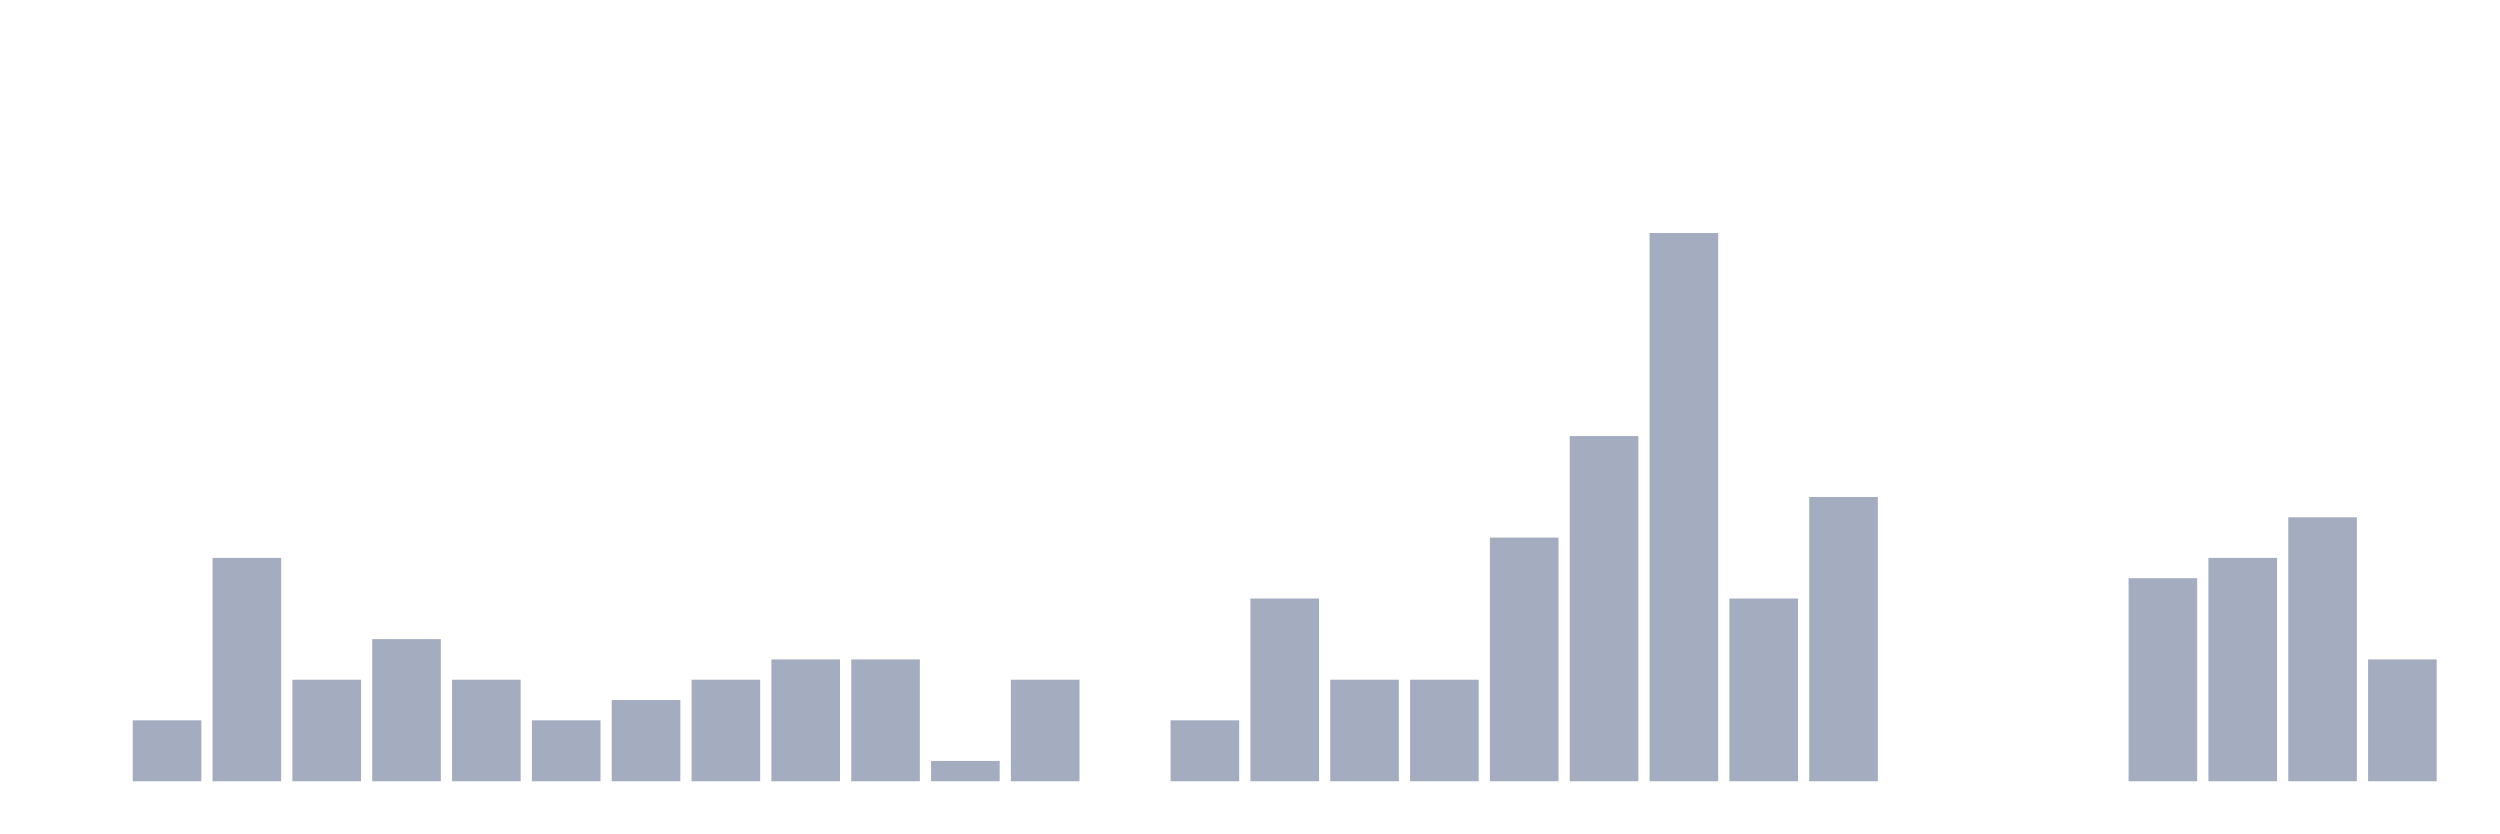
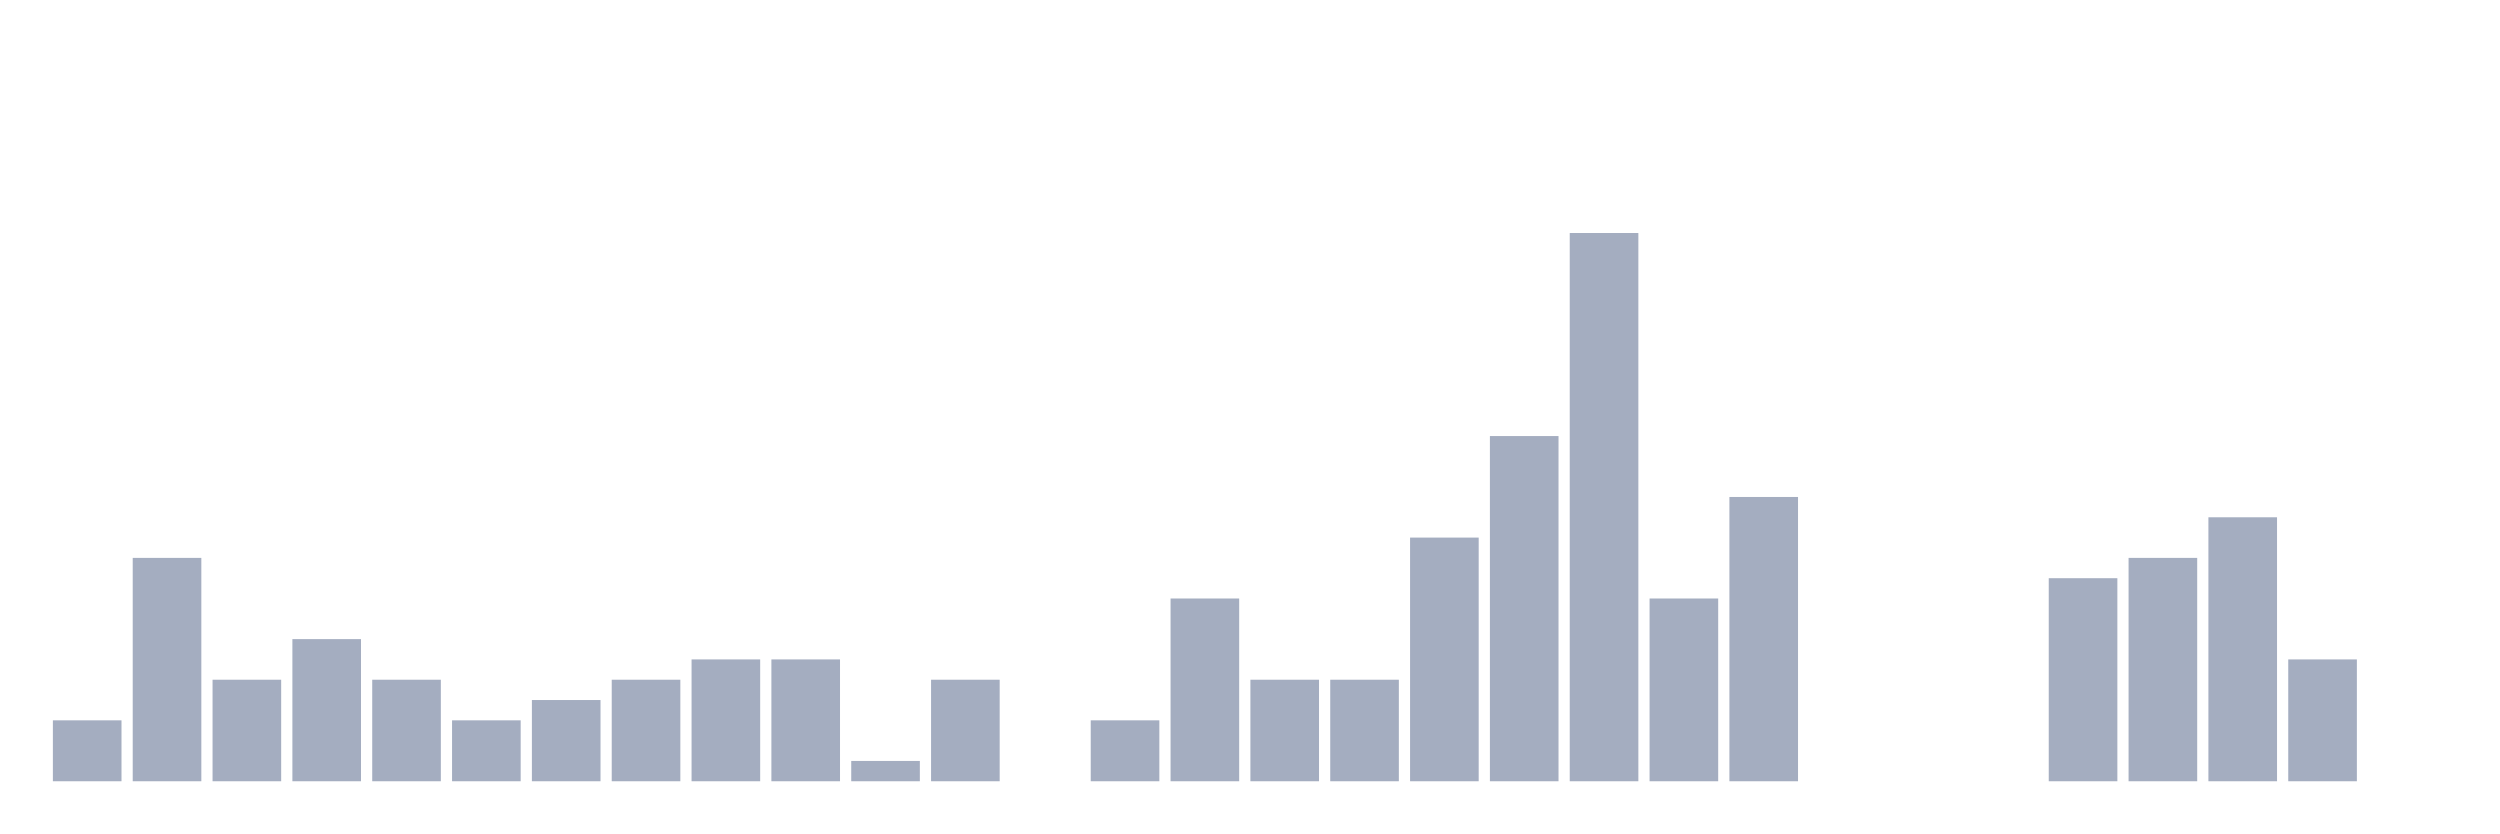
<svg xmlns="http://www.w3.org/2000/svg" viewBox="0 0 480 160">
  <g transform="translate(10,10)">
-     <rect class="bar" x="0.153" width="13.175" y="140" height="0" fill="rgb(164,173,192)" />
-     <rect class="bar" x="15.482" width="13.175" y="128.304" height="11.696" fill="rgb(164,173,192)" />
-     <rect class="bar" x="30.81" width="13.175" y="97.115" height="42.885" fill="rgb(164,173,192)" />
-     <rect class="bar" x="46.138" width="13.175" y="120.507" height="19.493" fill="rgb(164,173,192)" />
-     <rect class="bar" x="61.466" width="13.175" y="112.71" height="27.29" fill="rgb(164,173,192)" />
-     <rect class="bar" x="76.794" width="13.175" y="120.507" height="19.493" fill="rgb(164,173,192)" />
-     <rect class="bar" x="92.123" width="13.175" y="128.304" height="11.696" fill="rgb(164,173,192)" />
-     <rect class="bar" x="107.451" width="13.175" y="124.405" height="15.595" fill="rgb(164,173,192)" />
-     <rect class="bar" x="122.779" width="13.175" y="120.507" height="19.493" fill="rgb(164,173,192)" />
+     <rect class="bar" x="0.153" width="13.175" y="128.304" height="11.696" fill="rgb(164,173,192)" />
+     <rect class="bar" x="15.482" width="13.175" y="97.115" height="42.885" fill="rgb(164,173,192)" />
+     <rect class="bar" x="30.81" width="13.175" y="120.507" height="19.493" fill="rgb(164,173,192)" />
+     <rect class="bar" x="46.138" width="13.175" y="112.71" height="27.29" fill="rgb(164,173,192)" />
+     <rect class="bar" x="61.466" width="13.175" y="120.507" height="19.493" fill="rgb(164,173,192)" />
+     <rect class="bar" x="76.794" width="13.175" y="128.304" height="11.696" fill="rgb(164,173,192)" />
+     <rect class="bar" x="92.123" width="13.175" y="124.405" height="15.595" fill="rgb(164,173,192)" />
+     <rect class="bar" x="107.451" width="13.175" y="120.507" height="19.493" fill="rgb(164,173,192)" />
+     <rect class="bar" x="122.779" width="13.175" y="116.608" height="23.392" fill="rgb(164,173,192)" />
    <rect class="bar" x="138.107" width="13.175" y="116.608" height="23.392" fill="rgb(164,173,192)" />
-     <rect class="bar" x="153.436" width="13.175" y="116.608" height="23.392" fill="rgb(164,173,192)" />
-     <rect class="bar" x="168.764" width="13.175" y="136.101" height="3.899" fill="rgb(164,173,192)" />
-     <rect class="bar" x="184.092" width="13.175" y="120.507" height="19.493" fill="rgb(164,173,192)" />
-     <rect class="bar" x="199.42" width="13.175" y="140" height="0" fill="rgb(164,173,192)" />
-     <rect class="bar" x="214.748" width="13.175" y="128.304" height="11.696" fill="rgb(164,173,192)" />
-     <rect class="bar" x="230.077" width="13.175" y="104.912" height="35.088" fill="rgb(164,173,192)" />
+     <rect class="bar" x="153.436" width="13.175" y="136.101" height="3.899" fill="rgb(164,173,192)" />
+     <rect class="bar" x="168.764" width="13.175" y="120.507" height="19.493" fill="rgb(164,173,192)" />
+     <rect class="bar" x="184.092" width="13.175" y="140" height="0" fill="rgb(164,173,192)" />
+     <rect class="bar" x="199.42" width="13.175" y="128.304" height="11.696" fill="rgb(164,173,192)" />
+     <rect class="bar" x="214.748" width="13.175" y="104.912" height="35.088" fill="rgb(164,173,192)" />
+     <rect class="bar" x="230.077" width="13.175" y="120.507" height="19.493" fill="rgb(164,173,192)" />
    <rect class="bar" x="245.405" width="13.175" y="120.507" height="19.493" fill="rgb(164,173,192)" />
-     <rect class="bar" x="260.733" width="13.175" y="120.507" height="19.493" fill="rgb(164,173,192)" />
-     <rect class="bar" x="276.061" width="13.175" y="93.216" height="46.784" fill="rgb(164,173,192)" />
-     <rect class="bar" x="291.39" width="13.175" y="73.723" height="66.277" fill="rgb(164,173,192)" />
-     <rect class="bar" x="306.718" width="13.175" y="34.737" height="105.263" fill="rgb(164,173,192)" />
-     <rect class="bar" x="322.046" width="13.175" y="104.912" height="35.088" fill="rgb(164,173,192)" />
-     <rect class="bar" x="337.374" width="13.175" y="85.419" height="54.581" fill="rgb(164,173,192)" />
+     <rect class="bar" x="260.733" width="13.175" y="93.216" height="46.784" fill="rgb(164,173,192)" />
+     <rect class="bar" x="276.061" width="13.175" y="73.723" height="66.277" fill="rgb(164,173,192)" />
+     <rect class="bar" x="291.39" width="13.175" y="34.737" height="105.263" fill="rgb(164,173,192)" />
+     <rect class="bar" x="306.718" width="13.175" y="104.912" height="35.088" fill="rgb(164,173,192)" />
+     <rect class="bar" x="322.046" width="13.175" y="85.419" height="54.581" fill="rgb(164,173,192)" />
+     <rect class="bar" x="337.374" width="13.175" y="140" height="0" fill="rgb(164,173,192)" />
    <rect class="bar" x="352.702" width="13.175" y="140" height="0" fill="rgb(164,173,192)" />
    <rect class="bar" x="368.031" width="13.175" y="140" height="0" fill="rgb(164,173,192)" />
-     <rect class="bar" x="383.359" width="13.175" y="140" height="0" fill="rgb(164,173,192)" />
-     <rect class="bar" x="398.687" width="13.175" y="101.014" height="38.986" fill="rgb(164,173,192)" />
-     <rect class="bar" x="414.015" width="13.175" y="97.115" height="42.885" fill="rgb(164,173,192)" />
-     <rect class="bar" x="429.344" width="13.175" y="89.318" height="50.682" fill="rgb(164,173,192)" />
-     <rect class="bar" x="444.672" width="13.175" y="116.608" height="23.392" fill="rgb(164,173,192)" />
+     <rect class="bar" x="383.359" width="13.175" y="101.014" height="38.986" fill="rgb(164,173,192)" />
+     <rect class="bar" x="398.687" width="13.175" y="97.115" height="42.885" fill="rgb(164,173,192)" />
+     <rect class="bar" x="414.015" width="13.175" y="89.318" height="50.682" fill="rgb(164,173,192)" />
+     <rect class="bar" x="429.344" width="13.175" y="116.608" height="23.392" fill="rgb(164,173,192)" />
+     <rect class="bar" x="444.672" width="13.175" y="140" height="0" fill="rgb(164,173,192)" />
  </g>
</svg>
